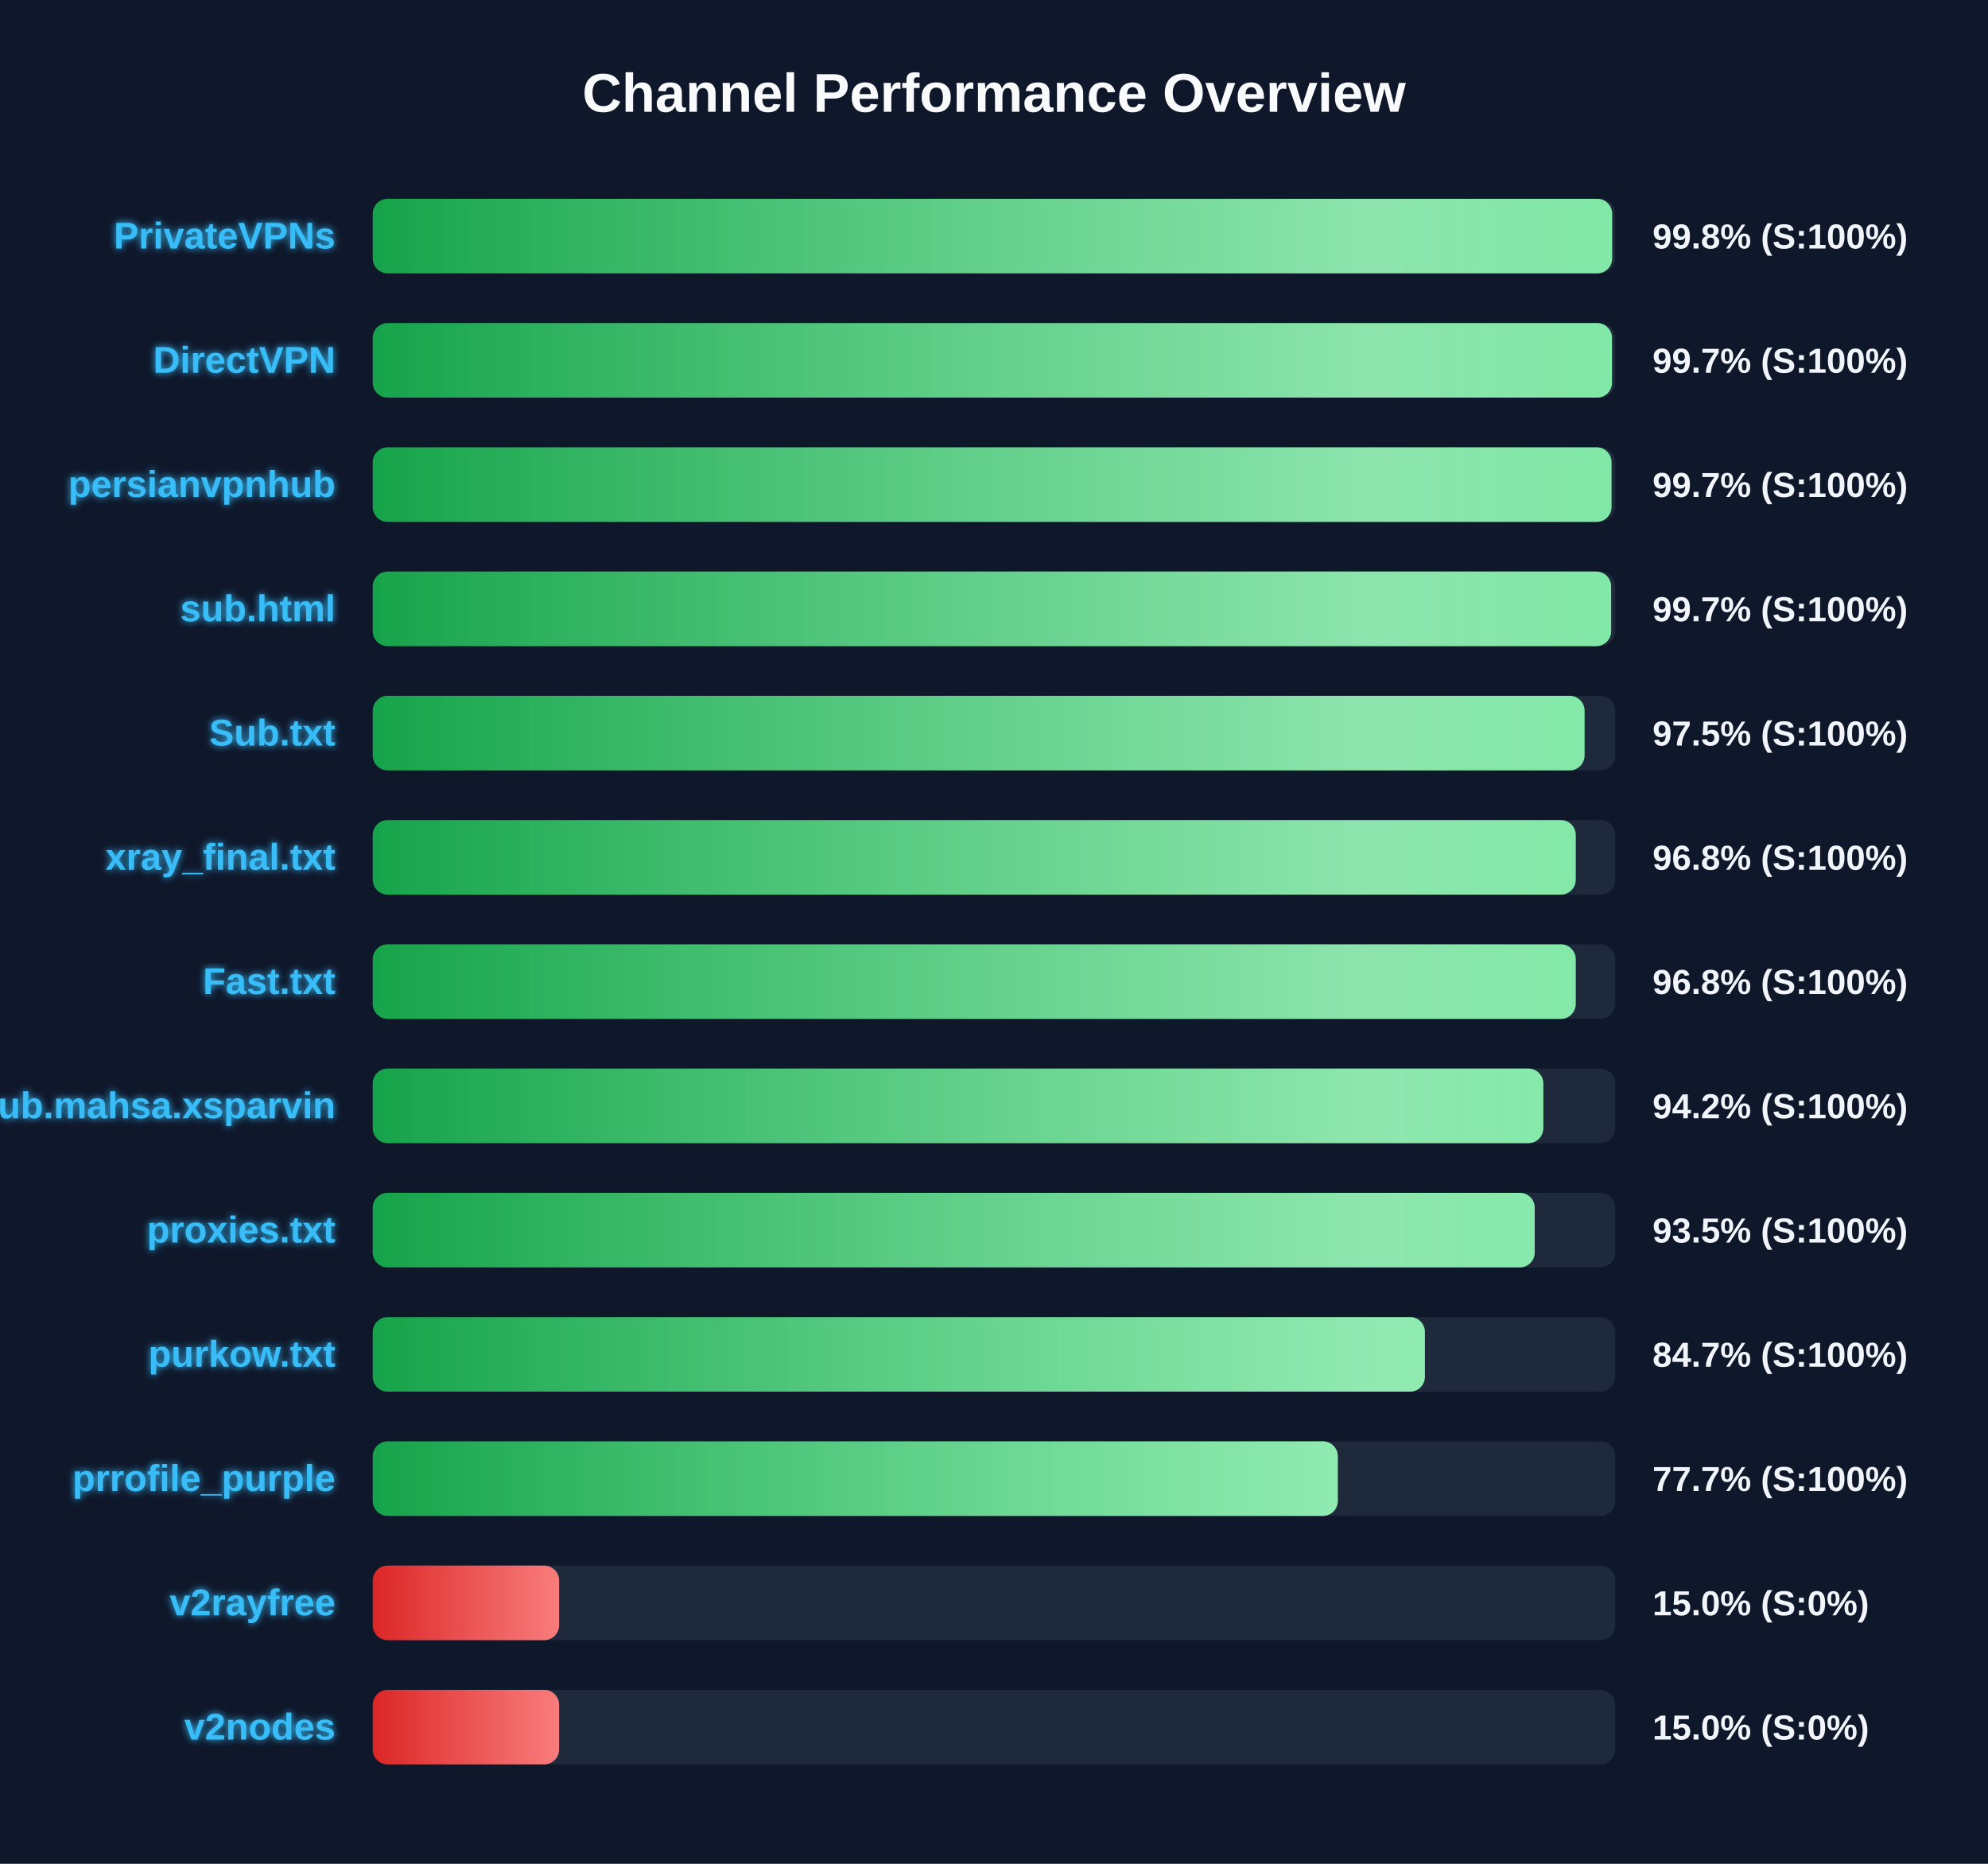
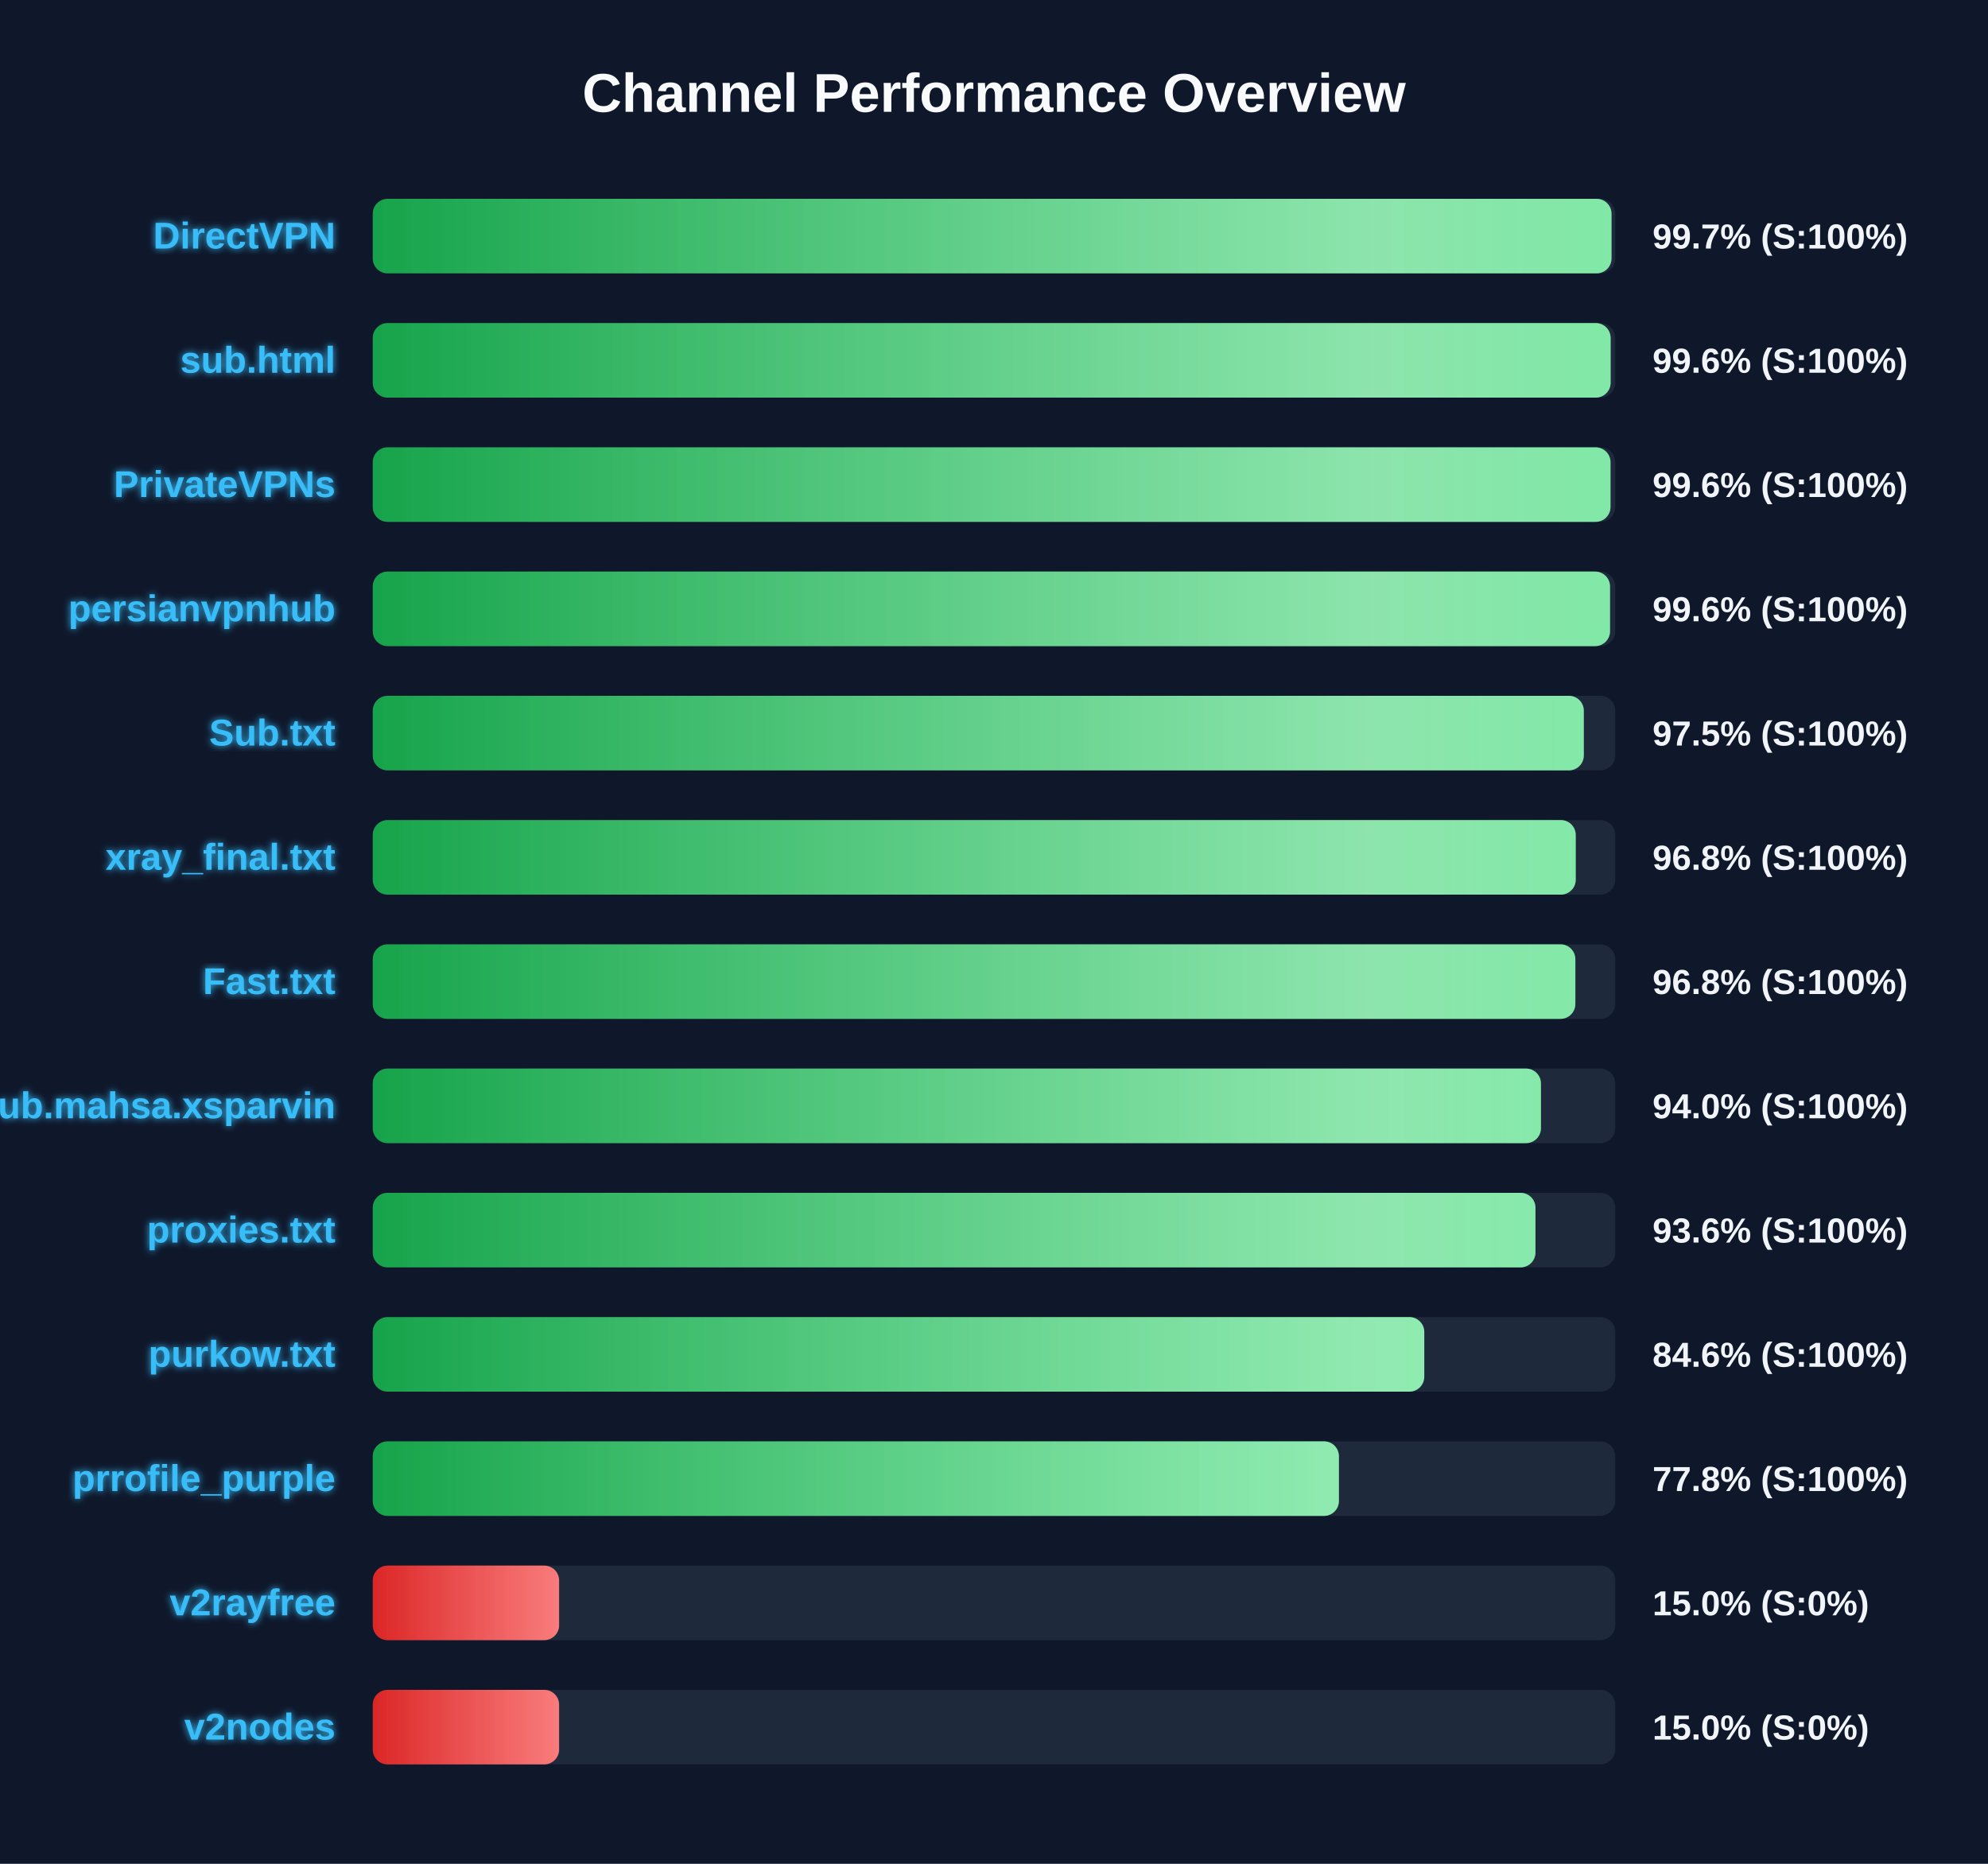
<svg xmlns="http://www.w3.org/2000/svg" width="800" height="750" version="1.1">
  <defs>
    <linearGradient id="grad-green" x1="0%" y1="0%" x2="100%" y2="0%">
      <stop offset="0%" stop-color="#16a34a" />
      <stop offset="100%" stop-color="#4ade80" />
    </linearGradient>
    <linearGradient id="grad-yellow" x1="0%" y1="0%" x2="100%" y2="0%">
      <stop offset="0%" stop-color="#ca8a04" />
      <stop offset="100%" stop-color="#fde047" />
    </linearGradient>
    <linearGradient id="grad-red" x1="0%" y1="0%" x2="100%" y2="0%">
      <stop offset="0%" stop-color="#dc2626" />
      <stop offset="100%" stop-color="#f87171" />
    </linearGradient>
    <linearGradient id="shimmer" x1="0%" y1="0%" x2="100%" y2="0%">
      <stop offset="0%" stop-color="rgba(255,255,255,0)" />
      <stop offset="50%" stop-color="rgba(255,255,255,0.4)" />
      <stop offset="100%" stop-color="rgba(255,255,255,0)" />
    </linearGradient>
    <filter id="glow" x="-20%" y="-20%" width="140%" height="140%">
      <feGaussianBlur stdDeviation="1.5" result="blur" />
      <feComposite in="SourceGraphic" in2="blur" operator="over" />
    </filter>
  </defs>
  <style>
        .bg-rect { fill: #0f172a; }
        .title { font: bold 22px 'Segoe UI', Arial, sans-serif; fill: #f8fafc; }
        .row { font: bold 15px 'Segoe UI', Arial, sans-serif; fill: #38bdf8; filter: url(#glow); }
        .score { font: bold 14px 'Segoe UI', Arial, sans-serif; fill: #f1f5f9; }
        @keyframes shimmer-anim {
            0% { transform: translateX(-100%); }
            100% { transform: translateX(200%); }
        }
        .shimmer-rect {
            animation: shimmer-anim 2.5s infinite linear;
        }
    </style>
  <rect width="100%" height="100%" class="bg-rect" />
  <text x="400" y="45" text-anchor="middle" class="title">Channel Performance Overview</text>
  <rect x="150" y="80" width="500" height="30" fill="#1e293b" rx="6" />
  <clipPath id="clip-0">
-     <rect x="150" y="80" width="498.75" height="30" rx="6" />
+     <rect x="150" y="80" width="498.5" height="30" rx="6" />
  </clipPath>
-   <rect x="150" y="80" width="498.75" height="30" fill="url(#grad-green)" rx="6" />
+   <rect x="150" y="80" width="498.5" height="30" fill="url(#grad-green)" rx="6" />
  <g clip-path="url(#clip-0)">
    <rect x="150" y="80" width="100%" height="30" fill="url(#shimmer)" class="shimmer-rect" />
  </g>
-   <text x="135" y="100" text-anchor="end" class="row">PrivateVPNs</text>
-   <text x="665" y="100" text-anchor="start" class="score">99.8% (S:100%)</text>
+   <text x="135" y="100" text-anchor="end" class="row">DirectVPN</text>
+   <text x="665" y="100" text-anchor="start" class="score">99.7% (S:100%)</text>
  <rect x="150" y="130" width="500" height="30" fill="#1e293b" rx="6" />
  <clipPath id="clip-1">
-     <rect x="150" y="130" width="498.7" height="30" rx="6" />
+     <rect x="150" y="130" width="498.15" height="30" rx="6" />
  </clipPath>
-   <rect x="150" y="130" width="498.7" height="30" fill="url(#grad-green)" rx="6" />
+   <rect x="150" y="130" width="498.15" height="30" fill="url(#grad-green)" rx="6" />
  <g clip-path="url(#clip-1)">
    <rect x="150" y="130" width="100%" height="30" fill="url(#shimmer)" class="shimmer-rect" />
  </g>
-   <text x="135" y="150" text-anchor="end" class="row">DirectVPN</text>
-   <text x="665" y="150" text-anchor="start" class="score">99.7% (S:100%)</text>
+   <text x="135" y="150" text-anchor="end" class="row">sub.html</text>
+   <text x="665" y="150" text-anchor="start" class="score">99.6% (S:100%)</text>
  <rect x="150" y="180" width="500" height="30" fill="#1e293b" rx="6" />
  <clipPath id="clip-2">
-     <rect x="150" y="180" width="498.5" height="30" rx="6" />
+     <rect x="150" y="180" width="498.1" height="30" rx="6" />
  </clipPath>
-   <rect x="150" y="180" width="498.5" height="30" fill="url(#grad-green)" rx="6" />
+   <rect x="150" y="180" width="498.1" height="30" fill="url(#grad-green)" rx="6" />
  <g clip-path="url(#clip-2)">
    <rect x="150" y="180" width="100%" height="30" fill="url(#shimmer)" class="shimmer-rect" />
  </g>
-   <text x="135" y="200" text-anchor="end" class="row">persianvpnhub</text>
-   <text x="665" y="200" text-anchor="start" class="score">99.7% (S:100%)</text>
+   <text x="135" y="200" text-anchor="end" class="row">PrivateVPNs</text>
+   <text x="665" y="200" text-anchor="start" class="score">99.6% (S:100%)</text>
  <rect x="150" y="230" width="500" height="30" fill="#1e293b" rx="6" />
  <clipPath id="clip-3">
-     <rect x="150" y="230" width="498.35" height="30" rx="6" />
+     <rect x="150" y="230" width="497.9" height="30" rx="6" />
  </clipPath>
-   <rect x="150" y="230" width="498.35" height="30" fill="url(#grad-green)" rx="6" />
+   <rect x="150" y="230" width="497.9" height="30" fill="url(#grad-green)" rx="6" />
  <g clip-path="url(#clip-3)">
    <rect x="150" y="230" width="100%" height="30" fill="url(#shimmer)" class="shimmer-rect" />
  </g>
-   <text x="135" y="250" text-anchor="end" class="row">sub.html</text>
-   <text x="665" y="250" text-anchor="start" class="score">99.7% (S:100%)</text>
+   <text x="135" y="250" text-anchor="end" class="row">persianvpnhub</text>
+   <text x="665" y="250" text-anchor="start" class="score">99.6% (S:100%)</text>
  <rect x="150" y="280" width="500" height="30" fill="#1e293b" rx="6" />
  <clipPath id="clip-4">
-     <rect x="150" y="280" width="487.65" height="30" rx="6" />
+     <rect x="150" y="280" width="487.35" height="30" rx="6" />
  </clipPath>
-   <rect x="150" y="280" width="487.65" height="30" fill="url(#grad-green)" rx="6" />
+   <rect x="150" y="280" width="487.35" height="30" fill="url(#grad-green)" rx="6" />
  <g clip-path="url(#clip-4)">
    <rect x="150" y="280" width="100%" height="30" fill="url(#shimmer)" class="shimmer-rect" />
  </g>
  <text x="135" y="300" text-anchor="end" class="row">Sub.txt</text>
  <text x="665" y="300" text-anchor="start" class="score">97.5% (S:100%)</text>
  <rect x="150" y="330" width="500" height="30" fill="#1e293b" rx="6" />
  <clipPath id="clip-5">
    <rect x="150" y="330" width="484.1" height="30" rx="6" />
  </clipPath>
  <rect x="150" y="330" width="484.1" height="30" fill="url(#grad-green)" rx="6" />
  <g clip-path="url(#clip-5)">
    <rect x="150" y="330" width="100%" height="30" fill="url(#shimmer)" class="shimmer-rect" />
  </g>
  <text x="135" y="350" text-anchor="end" class="row">xray_final.txt</text>
  <text x="665" y="350" text-anchor="start" class="score">96.8% (S:100%)</text>
  <rect x="150" y="380" width="500" height="30" fill="#1e293b" rx="6" />
  <clipPath id="clip-6">
-     <rect x="150" y="380" width="484.1" height="30" rx="6" />
+     <rect x="150" y="380" width="483.95" height="30" rx="6" />
  </clipPath>
-   <rect x="150" y="380" width="484.1" height="30" fill="url(#grad-green)" rx="6" />
+   <rect x="150" y="380" width="483.95" height="30" fill="url(#grad-green)" rx="6" />
  <g clip-path="url(#clip-6)">
    <rect x="150" y="380" width="100%" height="30" fill="url(#shimmer)" class="shimmer-rect" />
  </g>
  <text x="135" y="400" text-anchor="end" class="row">Fast.txt</text>
  <text x="665" y="400" text-anchor="start" class="score">96.8% (S:100%)</text>
  <rect x="150" y="430" width="500" height="30" fill="#1e293b" rx="6" />
  <clipPath id="clip-7">
-     <rect x="150" y="430" width="471.05" height="30" rx="6" />
+     <rect x="150" y="430" width="470.1" height="30" rx="6" />
  </clipPath>
-   <rect x="150" y="430" width="471.05" height="30" fill="url(#grad-green)" rx="6" />
+   <rect x="150" y="430" width="470.1" height="30" fill="url(#grad-green)" rx="6" />
  <g clip-path="url(#clip-7)">
    <rect x="150" y="430" width="100%" height="30" fill="url(#shimmer)" class="shimmer-rect" />
  </g>
  <text x="135" y="450" text-anchor="end" class="row">Sub.mahsa.xsparvin</text>
-   <text x="665" y="450" text-anchor="start" class="score">94.2% (S:100%)</text>
+   <text x="665" y="450" text-anchor="start" class="score">94.0% (S:100%)</text>
  <rect x="150" y="480" width="500" height="30" fill="#1e293b" rx="6" />
  <clipPath id="clip-8">
-     <rect x="150" y="480" width="467.6" height="30" rx="6" />
+     <rect x="150" y="480" width="467.9" height="30" rx="6" />
  </clipPath>
-   <rect x="150" y="480" width="467.6" height="30" fill="url(#grad-green)" rx="6" />
+   <rect x="150" y="480" width="467.9" height="30" fill="url(#grad-green)" rx="6" />
  <g clip-path="url(#clip-8)">
    <rect x="150" y="480" width="100%" height="30" fill="url(#shimmer)" class="shimmer-rect" />
  </g>
  <text x="135" y="500" text-anchor="end" class="row">proxies.txt</text>
-   <text x="665" y="500" text-anchor="start" class="score">93.5% (S:100%)</text>
+   <text x="665" y="500" text-anchor="start" class="score">93.6% (S:100%)</text>
  <rect x="150" y="530" width="500" height="30" fill="#1e293b" rx="6" />
  <clipPath id="clip-9">
-     <rect x="150" y="530" width="423.4" height="30" rx="6" />
+     <rect x="150" y="530" width="423.15" height="30" rx="6" />
  </clipPath>
-   <rect x="150" y="530" width="423.4" height="30" fill="url(#grad-green)" rx="6" />
+   <rect x="150" y="530" width="423.15" height="30" fill="url(#grad-green)" rx="6" />
  <g clip-path="url(#clip-9)">
    <rect x="150" y="530" width="100%" height="30" fill="url(#shimmer)" class="shimmer-rect" />
  </g>
  <text x="135" y="550" text-anchor="end" class="row">purkow.txt</text>
-   <text x="665" y="550" text-anchor="start" class="score">84.7% (S:100%)</text>
+   <text x="665" y="550" text-anchor="start" class="score">84.6% (S:100%)</text>
  <rect x="150" y="580" width="500" height="30" fill="#1e293b" rx="6" />
  <clipPath id="clip-10">
-     <rect x="150" y="580" width="388.35" height="30" rx="6" />
+     <rect x="150" y="580" width="388.8" height="30" rx="6" />
  </clipPath>
-   <rect x="150" y="580" width="388.35" height="30" fill="url(#grad-green)" rx="6" />
+   <rect x="150" y="580" width="388.8" height="30" fill="url(#grad-green)" rx="6" />
  <g clip-path="url(#clip-10)">
    <rect x="150" y="580" width="100%" height="30" fill="url(#shimmer)" class="shimmer-rect" />
  </g>
  <text x="135" y="600" text-anchor="end" class="row">prrofile_purple</text>
-   <text x="665" y="600" text-anchor="start" class="score">77.7% (S:100%)</text>
+   <text x="665" y="600" text-anchor="start" class="score">77.8% (S:100%)</text>
  <rect x="150" y="630" width="500" height="30" fill="#1e293b" rx="6" />
  <clipPath id="clip-11">
    <rect x="150" y="630" width="75.0" height="30" rx="6" />
  </clipPath>
  <rect x="150" y="630" width="75.0" height="30" fill="url(#grad-red)" rx="6" />
  <g clip-path="url(#clip-11)">
    <rect x="150" y="630" width="100%" height="30" fill="url(#shimmer)" class="shimmer-rect" />
  </g>
  <text x="135" y="650" text-anchor="end" class="row">v2rayfree</text>
  <text x="665" y="650" text-anchor="start" class="score">15.0% (S:0%)</text>
  <rect x="150" y="680" width="500" height="30" fill="#1e293b" rx="6" />
  <clipPath id="clip-12">
    <rect x="150" y="680" width="75.0" height="30" rx="6" />
  </clipPath>
  <rect x="150" y="680" width="75.0" height="30" fill="url(#grad-red)" rx="6" />
  <g clip-path="url(#clip-12)">
    <rect x="150" y="680" width="100%" height="30" fill="url(#shimmer)" class="shimmer-rect" />
  </g>
  <text x="135" y="700" text-anchor="end" class="row">v2nodes</text>
  <text x="665" y="700" text-anchor="start" class="score">15.0% (S:0%)</text>
</svg>
